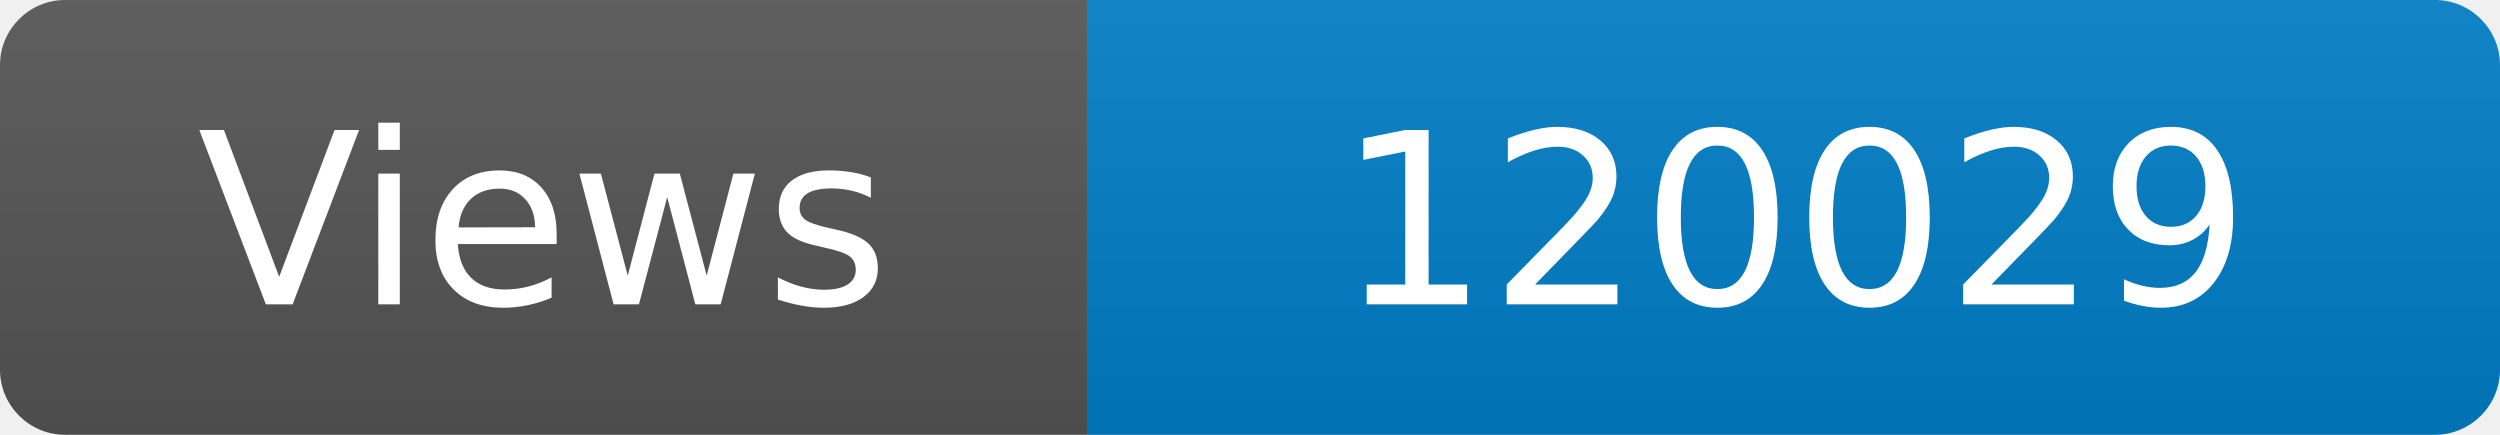
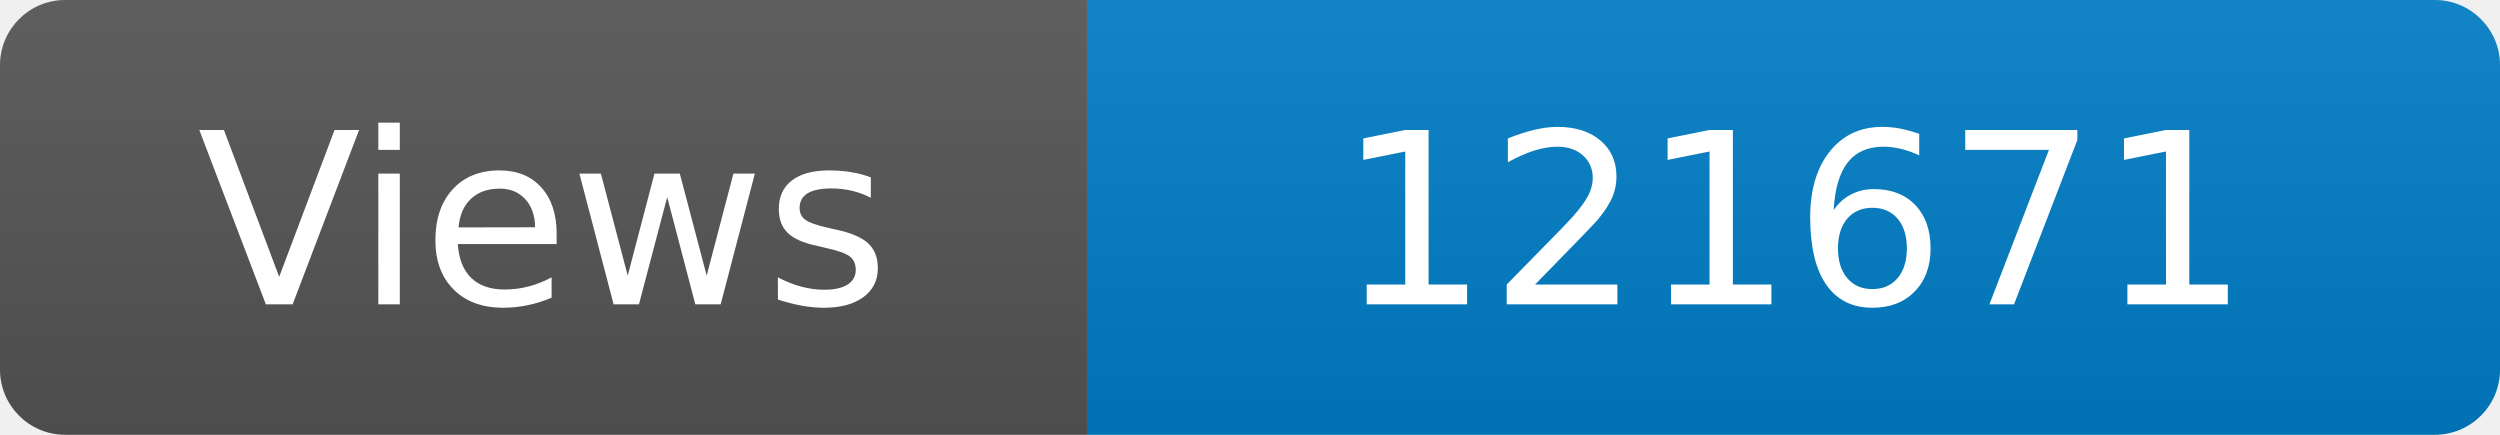
<svg xmlns="http://www.w3.org/2000/svg" width="115" height="20" role="img" aria-label="Maintained?: yes">
  <linearGradient id="s" x2="0" y2="100%">
    <stop offset="0" stop-color="#bbb" stop-opacity=".1" />
    <stop offset="1" stop-opacity=".1" />
  </linearGradient>
  <clipPath id="r">
    <rect width="115" height="20" rx="3" fill="#fff" />
  </clipPath>
  <g clip-path="url(#r)">
    <rect width="50" height="20" fill="#555" />
    <rect x="50" width="160" height="20" fill="#007ec6" />
    <rect width="115" height="20" fill="url(#s)" />
  </g>
  <g fill="#fff" text-anchor="middle" font-family="Verdana,Geneva,DejaVu Sans,sans-serif" font-size="110">
    <text x="250" y="140" transform="scale(.1)" fill="#fff">Views</text>
-     <text x="825" y="140" transform="scale(.1)" fill="#fff">120029</text>
+     <text x="825" y="140" transform="scale(.1)" fill="#fff">121671</text>
  </g>
</svg>
